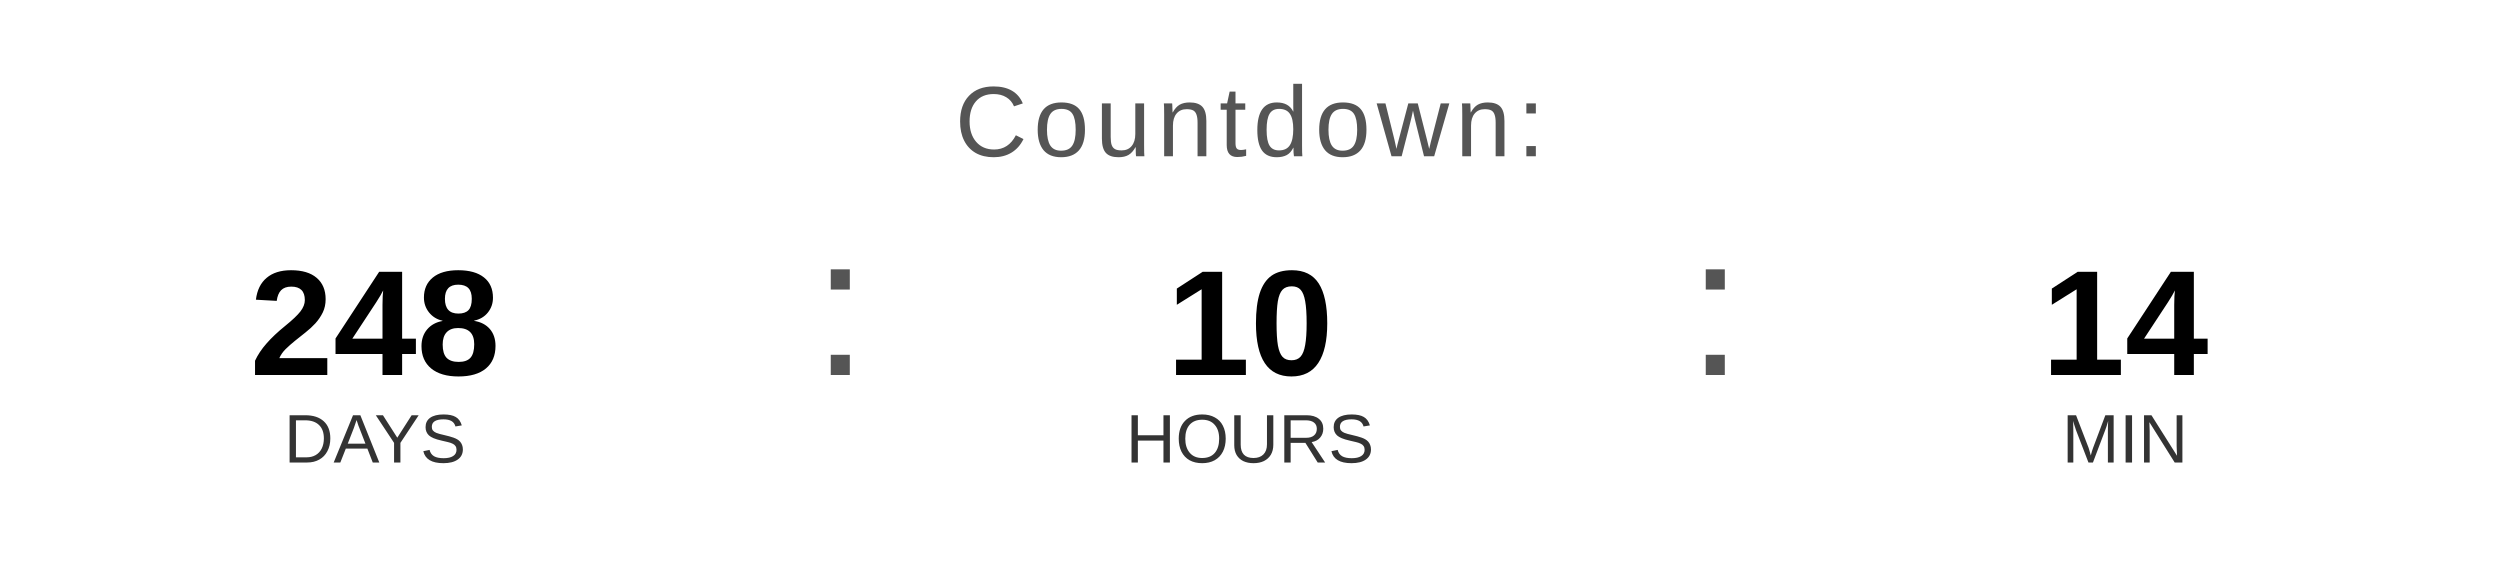
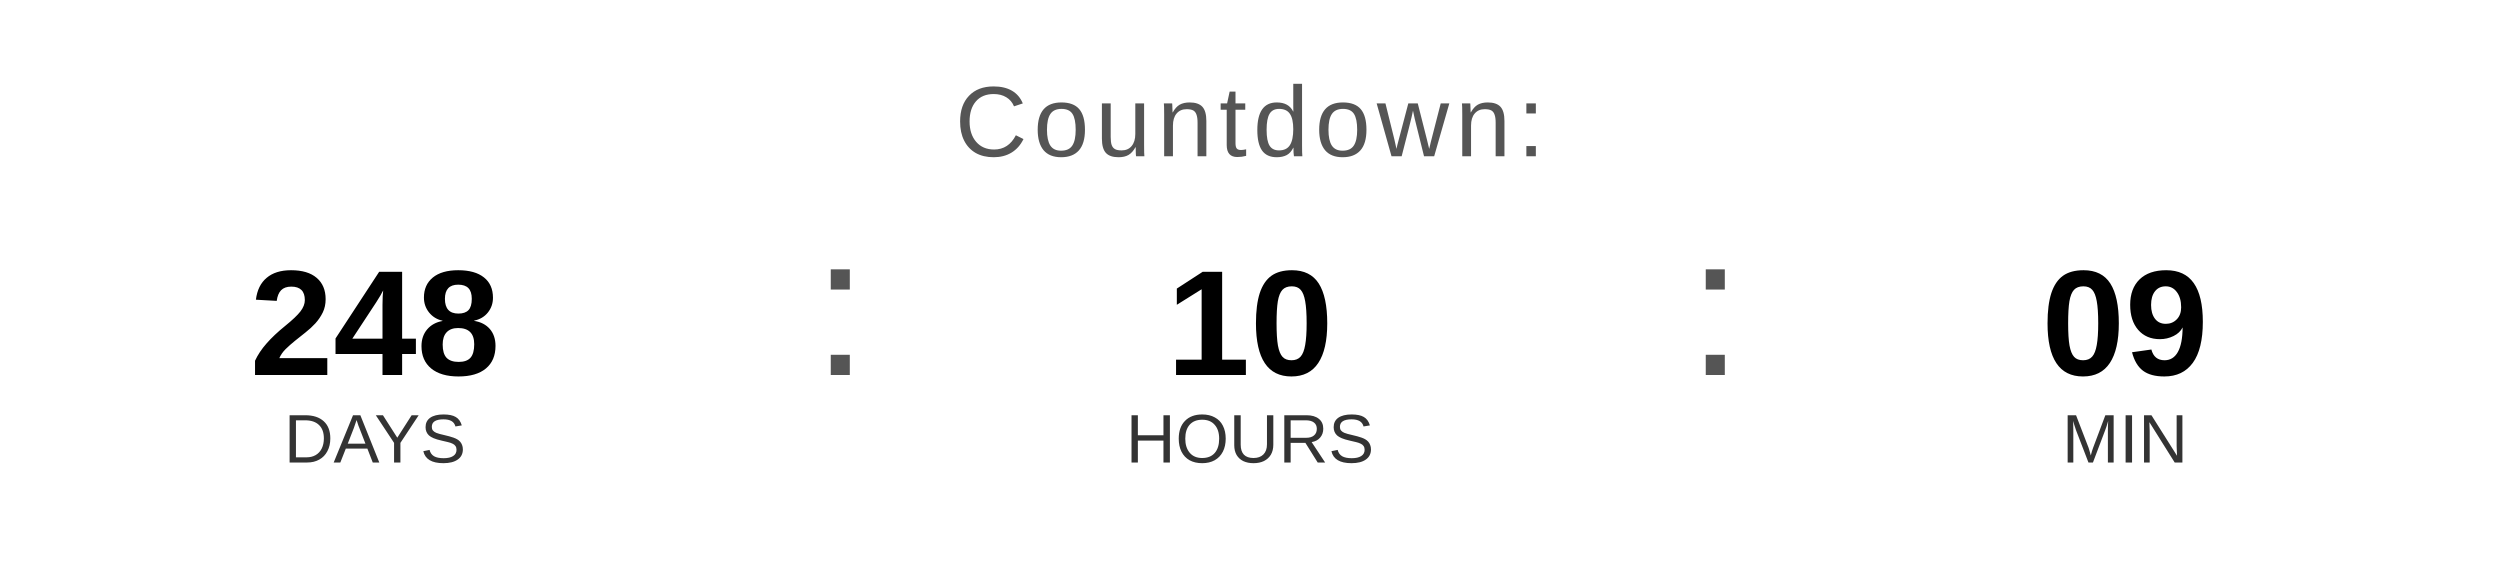
<svg xmlns="http://www.w3.org/2000/svg" width="400" height="90" viewBox="0 0 400 90">
  <text x="200" y="25" font-family="Arial, Helvetica, sans-serif" font-size="16" fill="#555555" text-anchor="middle" letter-spacing="1">
    Countdown:
  </text>
  <text x="60" y="60" font-family="Arial, Helvetica, sans-serif" font-size="24" font-weight="bold" fill="#000000" text-anchor="middle">248</text>
  <text x="60" y="74" font-family="Arial, Helvetica, sans-serif" font-size="11" fill="#333333" text-anchor="middle">DAYS</text>
  <text x="130" y="60" font-family="Arial, sans-serif" font-size="32" fill="#555555">:</text>
  <text x="200" y="60" font-family="Arial, Helvetica, sans-serif" font-size="24" font-weight="bold" fill="#000000" text-anchor="middle">10</text>
  <text x="200" y="74" font-family="Arial, Helvetica, sans-serif" font-size="11" fill="#333333" text-anchor="middle">HOURS</text>
  <text x="270" y="60" font-family="Arial, sans-serif" font-size="32" fill="#555555">:</text>
-   <text x="340" y="60" font-family="Arial, Helvetica, sans-serif" font-size="24" font-weight="bold" fill="#000000" text-anchor="middle">14</text>
+   <text x="340" y="60" font-family="Arial, Helvetica, sans-serif" font-size="24" font-weight="bold" fill="#000000" text-anchor="middle">09</text>
  <text x="340" y="74" font-family="Arial, Helvetica, sans-serif" font-size="11" fill="#333333" text-anchor="middle">MIN</text>
</svg>
